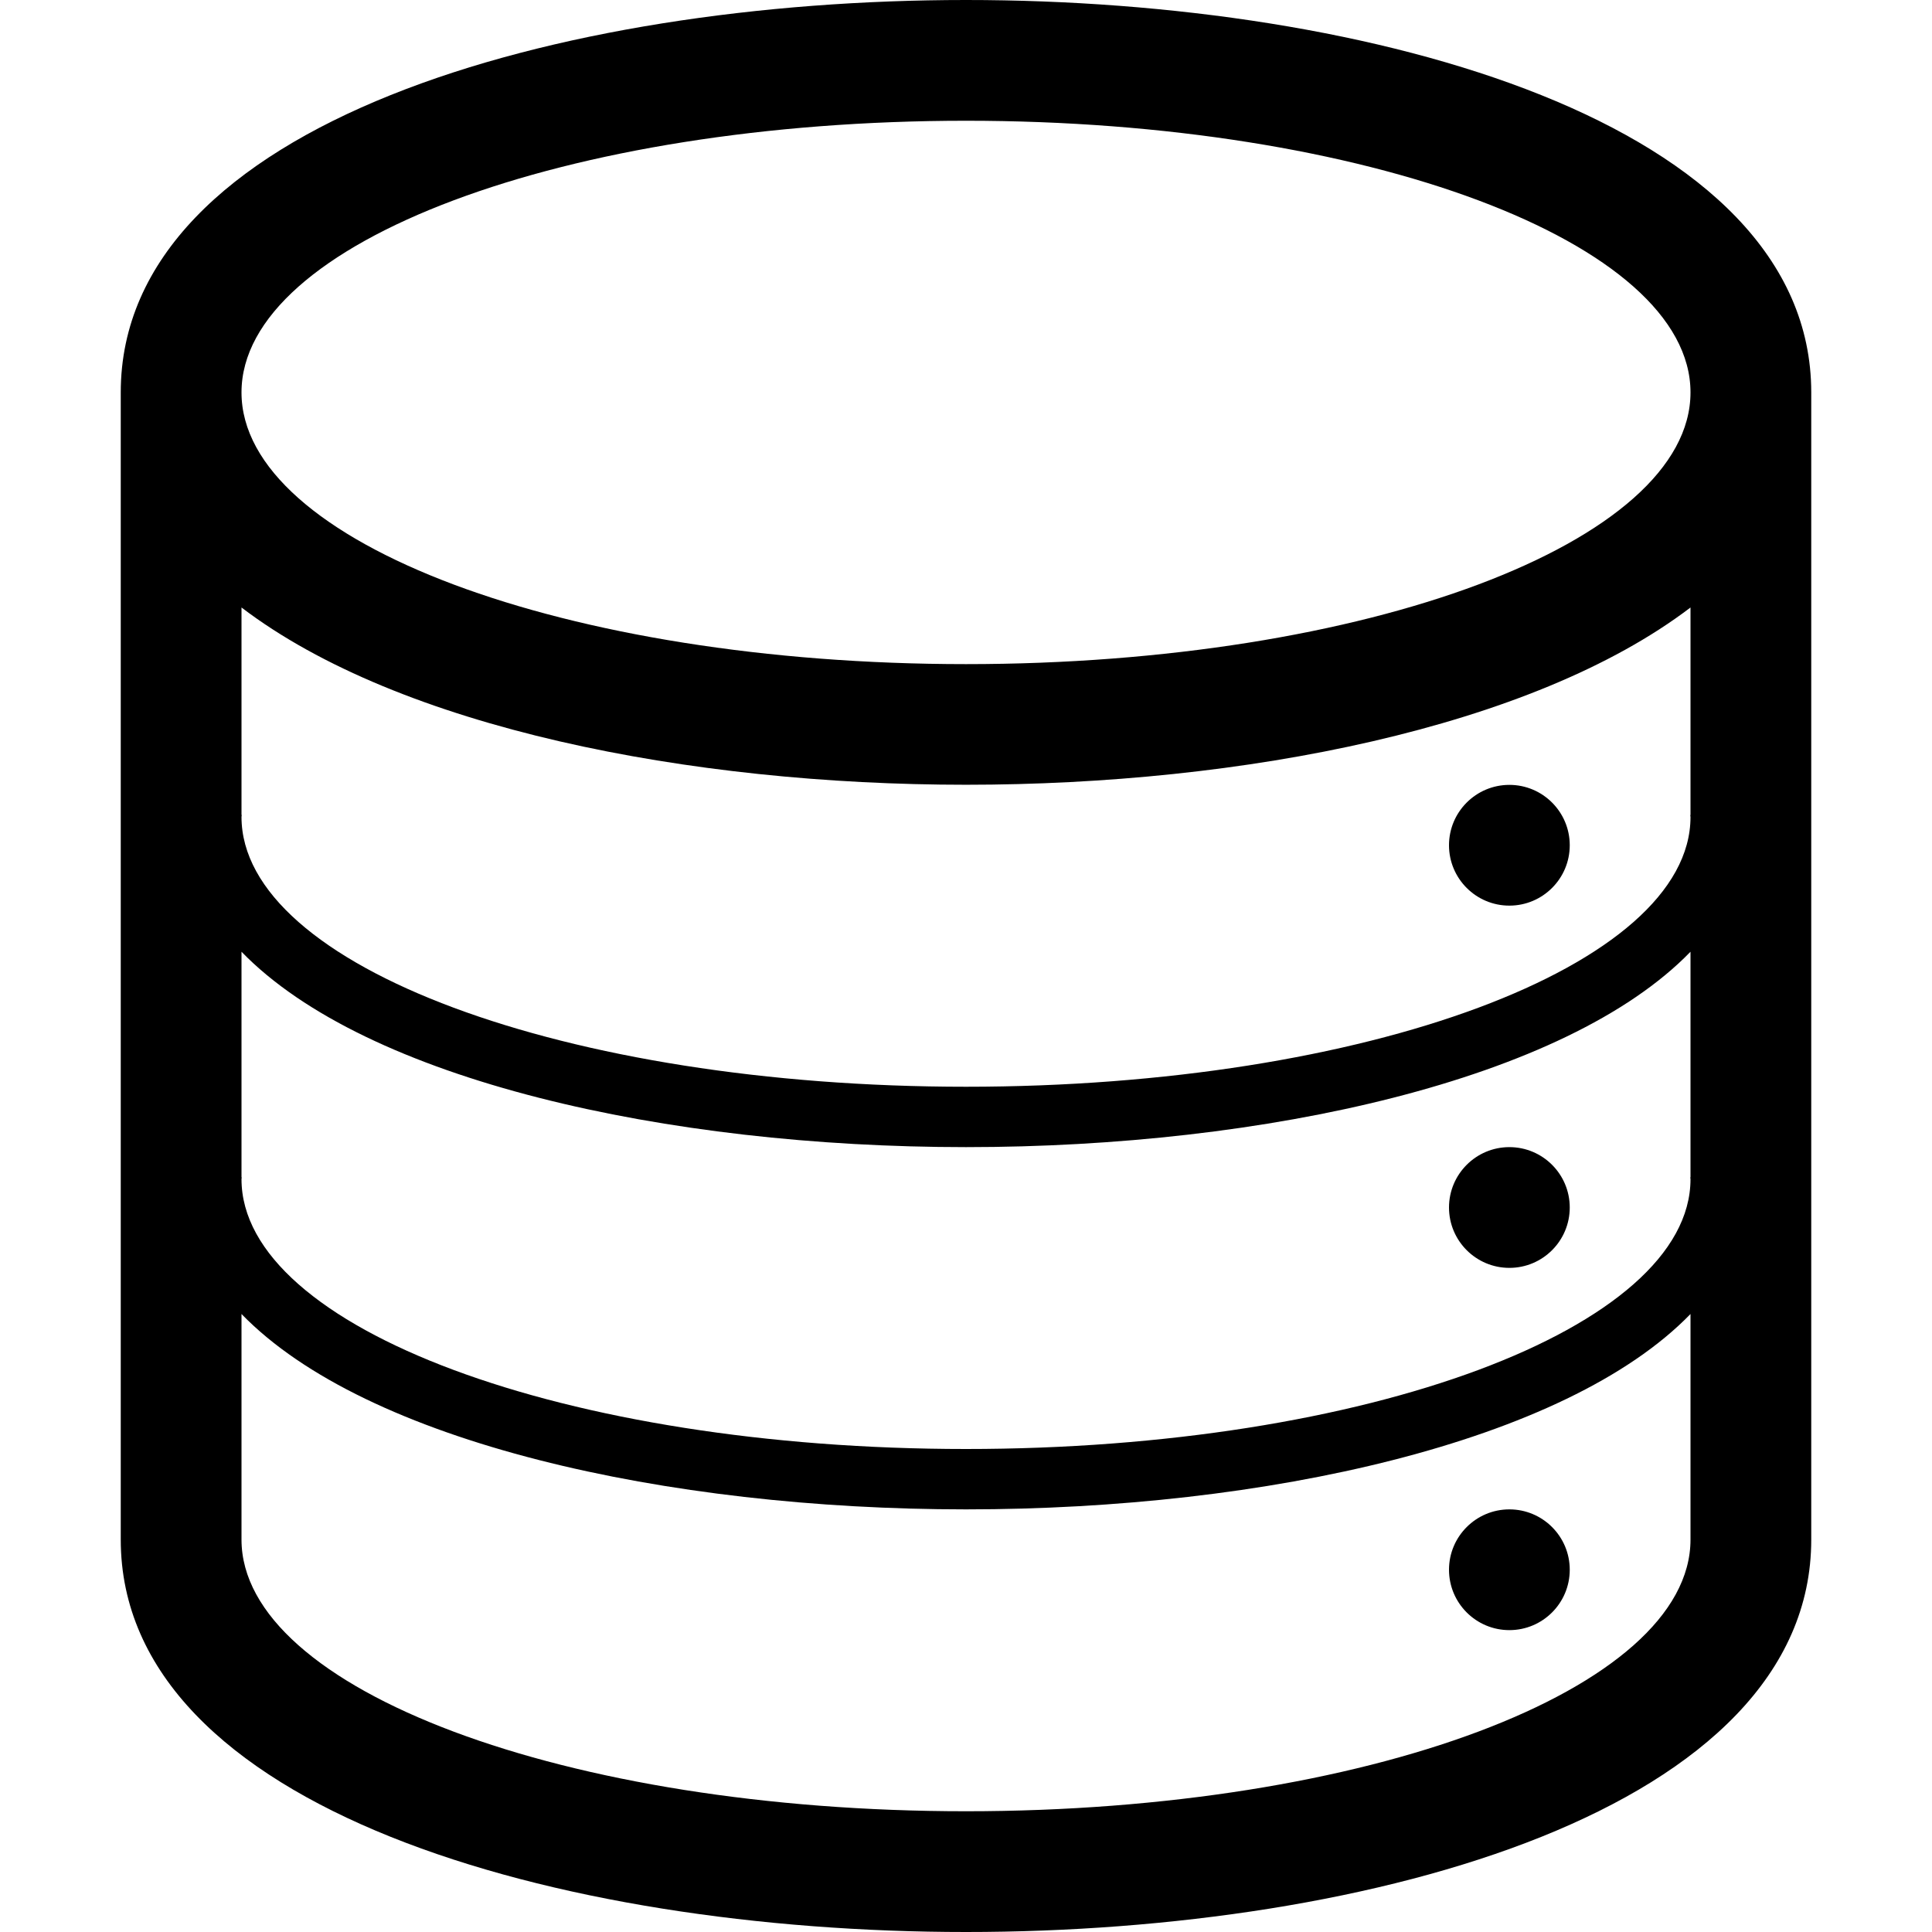
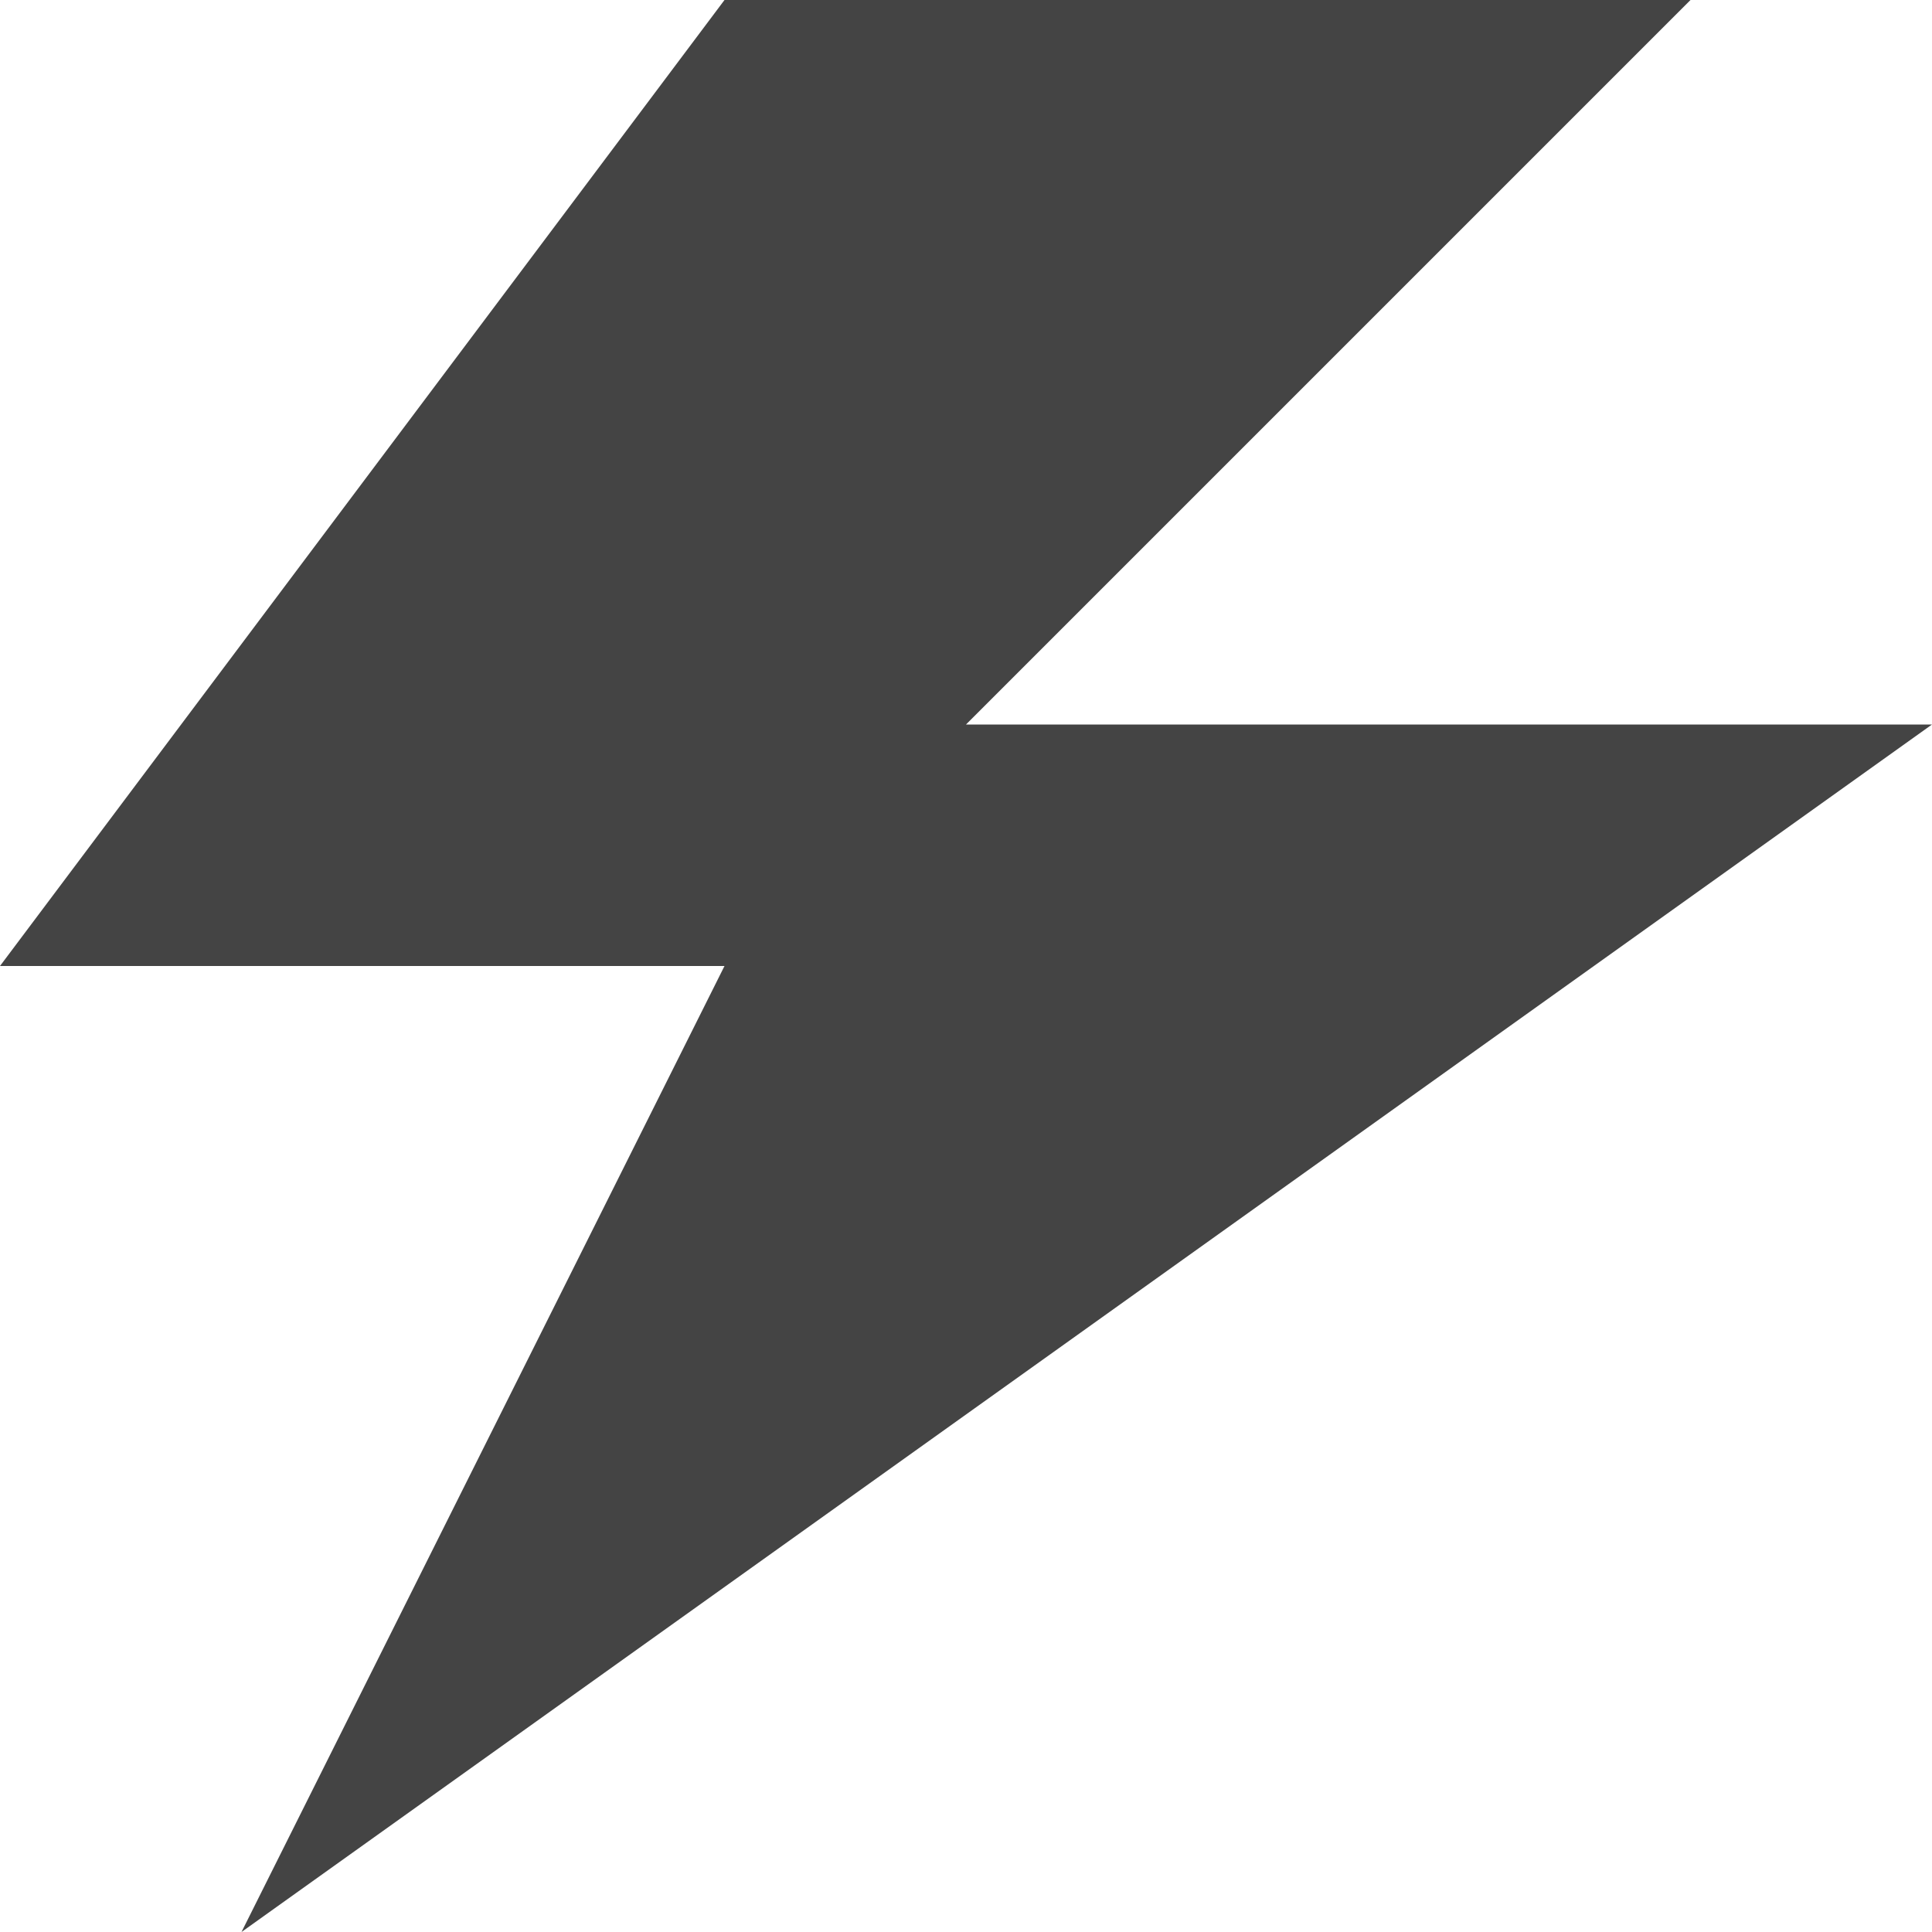
- <svg xmlns="http://www.w3.org/2000/svg" version="1.1" width="16" height="16" viewBox="0 0 16 16">
-   <path d="M8 0c-3.372 0-7 1.016-7 3.25v9.5c0 2.232 3.628 3.25 7 3.25 3.372 0 7-1.018 7-3.25v-9.5c0-2.233-3.629-3.25-7-3.25zM14 12.75c0 1.242-2.687 2.25-6 2.25-3.314 0-6-1.008-6-2.25v-1.868c1.033 1.065 3.525 1.618 6 1.618s4.967-0.553 6-1.618v1.868zM14 9.75h-0.002c0 0.005 0.002 0.011 0.002 0.015 0 1.235-2.687 2.235-6 2.235-3.313 0-6-1-6-2.235 0-0.005 0.002-0.011 0.002-0.015h-0.002v-1.868c1.033 1.065 3.525 1.618 6 1.618s4.967-0.553 6-1.618v1.868zM14 6.75h-0.002c0 0.005 0.002 0.011 0.002 0.016 0 1.234-2.687 2.234-6 2.234-3.313 0-6-1-6-2.235 0-0.005 0.002-0.011 0.002-0.016h-0.002v-1.718c1.31 0.998 3.712 1.468 6 1.468s4.689-0.47 6-1.468v1.718zM8 5.5c-3.314 0-6-1.008-6-2.25 0-1.243 2.686-2.25 6-2.25 3.313 0 6 1.007 6 2.25 0 1.242-2.687 2.25-6 2.25zM12 13c0-0.276 0.224-0.5 0.5-0.5s0.5 0.224 0.5 0.5c0 0.276-0.224 0.5-0.5 0.5-0.276 0-0.5-0.224-0.5-0.5zM12 10c0-0.276 0.224-0.5 0.5-0.5s0.5 0.224 0.5 0.5c0 0.276-0.224 0.5-0.5 0.5-0.276 0-0.5-0.224-0.5-0.5zM12 7c0-0.276 0.224-0.5 0.5-0.5s0.5 0.224 0.5 0.5c0 0.276-0.224 0.5-0.5 0.5-0.276 0-0.5-0.224-0.5-0.5z" />
+ <svg xmlns="http://www.w3.org/2000/svg" version="1.1" width="32" height="32" viewBox="0 0 32 32">
+   <path d="M12 0l-12 16h12l-8 16 28-20h-16l12-12z" fill="#444444" />
</svg>
